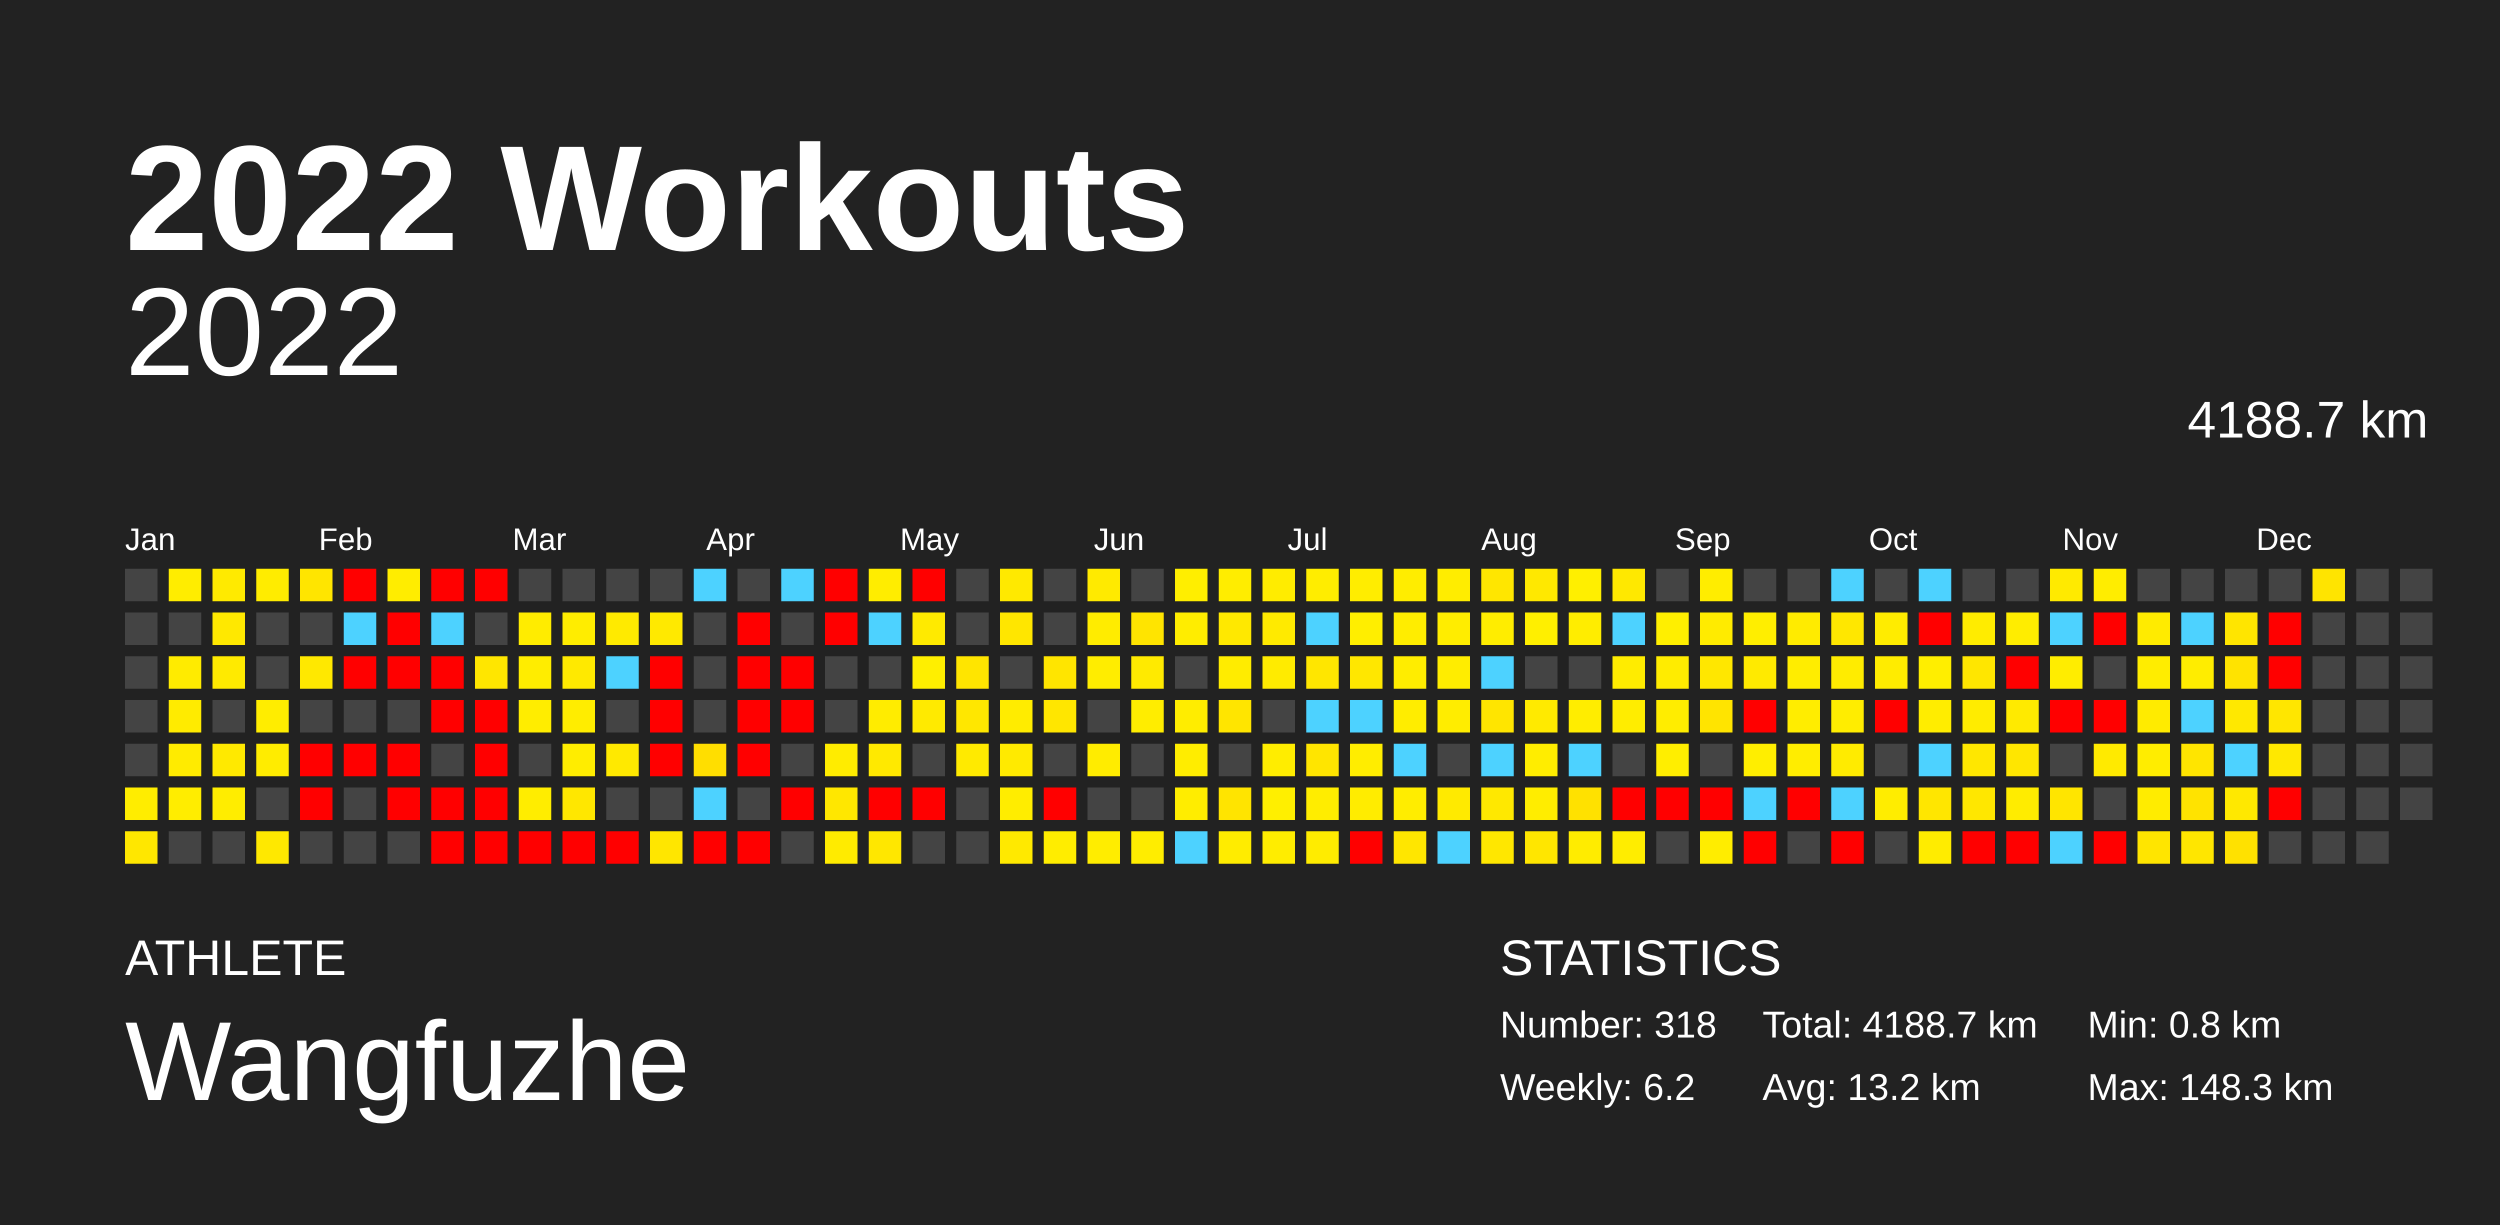
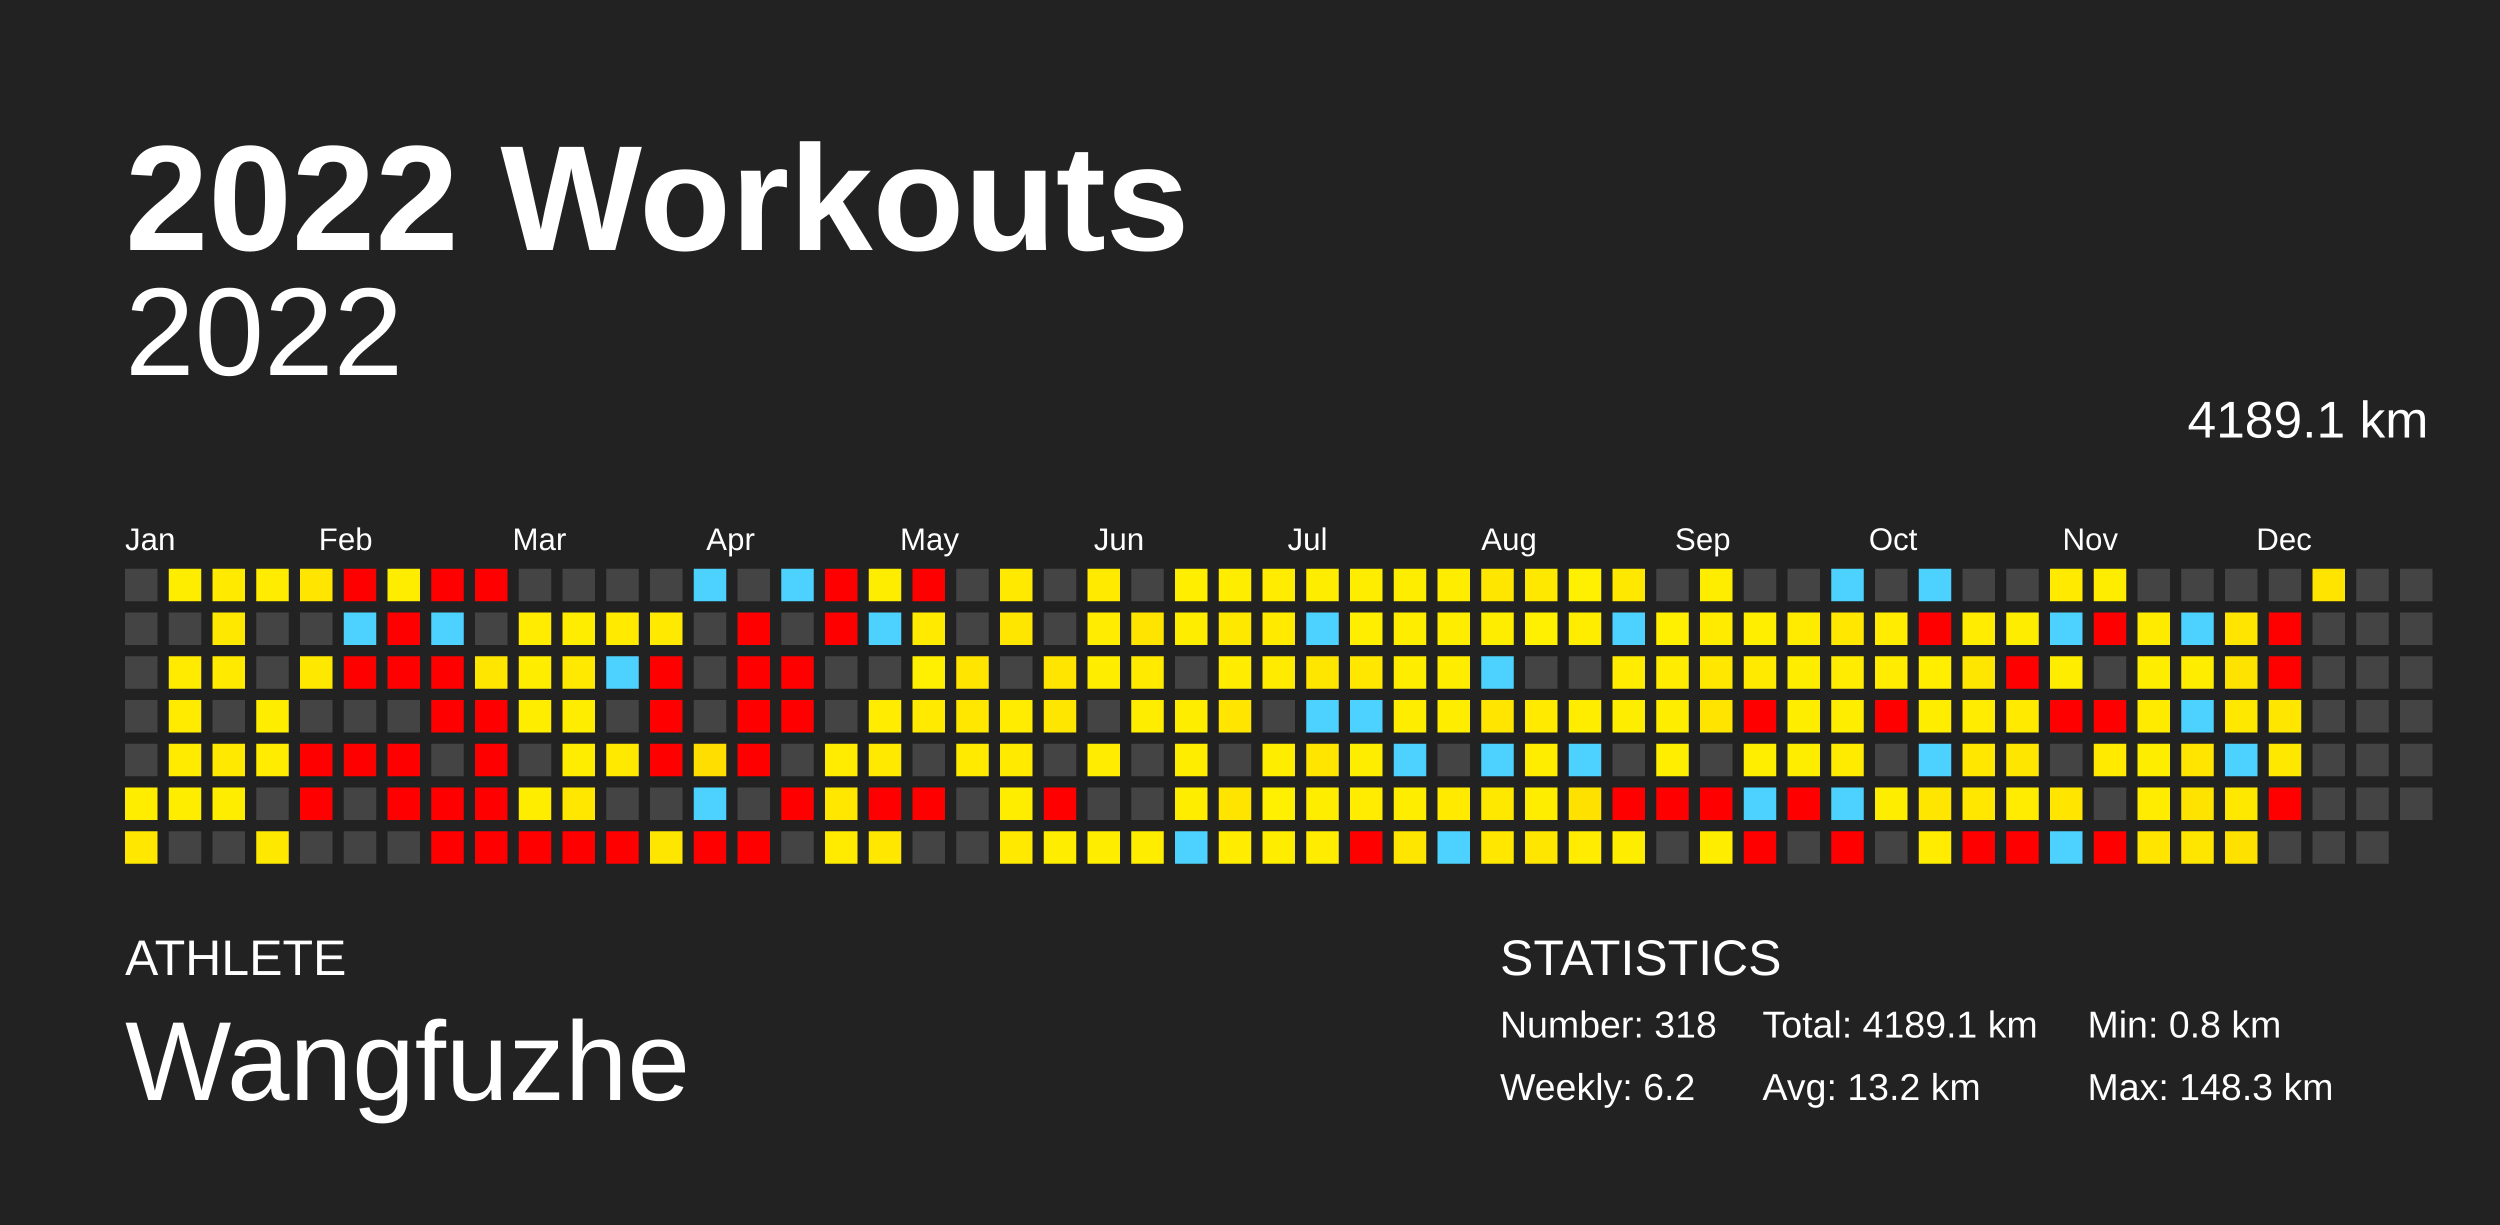
<svg xmlns="http://www.w3.org/2000/svg" baseProfile="full" height="98mm" version="1.1" viewBox="0,0,200,98" width="200mm">
  <defs />
  <rect fill="#222222" height="98" width="200" x="0" y="0" />
  <text fill="#FFFFFF" style="font-size:12px; font-family:Arial; font-weight:bold;" x="10" y="20">2022 Workouts</text>
  <text fill="#FFFFFF" style="font-size:4px; font-family:Arial" x="10" y="78">ATHLETE</text>
  <text fill="#FFFFFF" style="font-size:9px; font-family:Arial" x="10" y="88">Wangfuzhe</text>
  <text fill="#FFFFFF" style="font-size:4px; font-family:Arial" x="120" y="78">STATISTICS</text>
  <text fill="#FFFFFF" style="font-size:3px; font-family:Arial" x="120" y="83">Number: 318</text>
  <text fill="#FFFFFF" style="font-size:3px; font-family:Arial" x="120" y="88">Weekly: 6.2</text>
-   <text fill="#FFFFFF" style="font-size:3px; font-family:Arial" x="141" y="83">Total: 4188.7 km</text>
+   <text fill="#FFFFFF" style="font-size:3px; font-family:Arial" x="141" y="83">Total: 4189.1 km</text>
  <text fill="#FFFFFF" style="font-size:3px; font-family:Arial" x="141" y="88">Avg: 13.2 km</text>
  <text fill="#FFFFFF" style="font-size:3px; font-family:Arial" x="167" y="83">Min: 0.8 km</text>
  <text fill="#FFFFFF" style="font-size:3px; font-family:Arial" x="167" y="88">Max: 148.3 km</text>
  <text alignment-baseline="hanging" fill="#FFFFFF" style="font-size:10.0px; font-family:Arial;" x="10" y="30">2022</text>
-   <text alignment-baseline="hanging" fill="#FFFFFF" style="font-size:4.125px; font-family:Arial;" x="175" y="35">4188.7 km</text>
+   <text alignment-baseline="hanging" fill="#FFFFFF" style="font-size:4.125px; font-family:Arial;" x="175" y="35">4189.1 km</text>
  <text fill="#FFFFFF" style="font-size:2.5px; font-family:Arial" x="10.0" y="44">Jan</text>
  <text fill="#FFFFFF" style="font-size:2.5px; font-family:Arial" x="25.5" y="44">Feb</text>
  <text fill="#FFFFFF" style="font-size:2.5px; font-family:Arial" x="41.0" y="44">Mar</text>
  <text fill="#FFFFFF" style="font-size:2.5px; font-family:Arial" x="56.5" y="44">Apr</text>
  <text fill="#FFFFFF" style="font-size:2.5px; font-family:Arial" x="72.0" y="44">May</text>
  <text fill="#FFFFFF" style="font-size:2.5px; font-family:Arial" x="87.5" y="44">Jun</text>
  <text fill="#FFFFFF" style="font-size:2.5px; font-family:Arial" x="103.0" y="44">Jul</text>
  <text fill="#FFFFFF" style="font-size:2.5px; font-family:Arial" x="118.5" y="44">Aug</text>
  <text fill="#FFFFFF" style="font-size:2.5px; font-family:Arial" x="134.0" y="44">Sep</text>
  <text fill="#FFFFFF" style="font-size:2.5px; font-family:Arial" x="149.5" y="44">Oct</text>
  <text fill="#FFFFFF" style="font-size:2.5px; font-family:Arial" x="165.0" y="44">Nov</text>
  <text fill="#FFFFFF" style="font-size:2.5px; font-family:Arial" x="180.5" y="44">Dec</text>
  <rect fill="#444444" height="2.6" width="2.6" x="10.0" y="45.5" />
  <rect fill="#444444" height="2.6" width="2.6" x="10.0" y="49.0" />
  <rect fill="#444444" height="2.6" width="2.6" x="10.0" y="52.5" />
  <rect fill="#444444" height="2.6" width="2.6" x="10.0" y="56.0" />
  <rect fill="#444444" height="2.6" width="2.6" x="10.0" y="59.5" />
  <rect fill="#ffed00" height="2.6" width="2.6" x="10.0" y="63.0" />
  <rect fill="#ffe700" height="2.6" width="2.6" x="10.0" y="66.5" />
  <rect fill="#ffed00" height="2.6" width="2.6" x="13.5" y="45.5" />
  <rect fill="#444444" height="2.6" width="2.6" x="13.5" y="49.0" />
  <rect fill="#ffeb00" height="2.6" width="2.6" x="13.5" y="52.5" />
  <rect fill="#ffeb00" height="2.6" width="2.6" x="13.5" y="56.0" />
  <rect fill="#ffeb00" height="2.6" width="2.6" x="13.5" y="59.5" />
  <rect fill="#ffed00" height="2.6" width="2.6" x="13.5" y="63.0" />
  <rect fill="#444444" height="2.6" width="2.6" x="13.5" y="66.5" />
  <rect fill="#ffea00" height="2.6" width="2.6" x="17.0" y="45.5" />
  <rect fill="#ffe800" height="2.6" width="2.6" x="17.0" y="49.0" />
  <rect fill="#ffea00" height="2.6" width="2.6" x="17.0" y="52.5" />
  <rect fill="#444444" height="2.6" width="2.6" x="17.0" y="56.0" />
  <rect fill="#ffe900" height="2.6" width="2.6" x="17.0" y="59.5" />
  <rect fill="#ffed00" height="2.6" width="2.6" x="17.0" y="63.0" />
  <rect fill="#444444" height="2.6" width="2.6" x="17.0" y="66.5" />
  <rect fill="#ffec00" height="2.6" width="2.6" x="20.5" y="45.5" />
  <rect fill="#444444" height="2.6" width="2.6" x="20.5" y="49.0" />
  <rect fill="#444444" height="2.6" width="2.6" x="20.5" y="52.5" />
  <rect fill="#ffed00" height="2.6" width="2.6" x="20.5" y="56.0" />
  <rect fill="#ffec00" height="2.6" width="2.6" x="20.5" y="59.5" />
  <rect fill="#444444" height="2.6" width="2.6" x="20.5" y="63.0" />
  <rect fill="#ffe800" height="2.6" width="2.6" x="20.5" y="66.5" />
  <rect fill="#ffe500" height="2.6" width="2.6" x="24.0" y="45.5" />
  <rect fill="#444444" height="2.6" width="2.6" x="24.0" y="49.0" />
  <rect fill="#ffe800" height="2.6" width="2.6" x="24.0" y="52.5" />
  <rect fill="#444444" height="2.6" width="2.6" x="24.0" y="56.0" />
  <rect fill="red" height="2.6" width="2.6" x="24.0" y="59.5" />
  <rect fill="red" height="2.6" width="2.6" x="24.0" y="63.0" />
  <rect fill="#444444" height="2.6" width="2.6" x="24.0" y="66.5" />
  <rect fill="red" height="2.6" width="2.6" x="27.5" y="45.5" />
  <rect fill="#4dd2ff" height="2.6" width="2.6" x="27.5" y="49.0" />
  <rect fill="red" height="2.6" width="2.6" x="27.5" y="52.5" />
  <rect fill="#444444" height="2.6" width="2.6" x="27.5" y="56.0" />
  <rect fill="red" height="2.6" width="2.6" x="27.5" y="59.5" />
  <rect fill="#444444" height="2.6" width="2.6" x="27.5" y="63.0" />
  <rect fill="#444444" height="2.6" width="2.6" x="27.5" y="66.5" />
  <rect fill="#ffed00" height="2.6" width="2.6" x="31.0" y="45.5" />
  <rect fill="red" height="2.6" width="2.6" x="31.0" y="49.0" />
  <rect fill="red" height="2.6" width="2.6" x="31.0" y="52.5" />
  <rect fill="#444444" height="2.6" width="2.6" x="31.0" y="56.0" />
  <rect fill="red" height="2.6" width="2.6" x="31.0" y="59.5" />
  <rect fill="red" height="2.6" width="2.6" x="31.0" y="63.0" />
  <rect fill="#444444" height="2.6" width="2.6" x="31.0" y="66.5" />
  <rect fill="red" height="2.6" width="2.6" x="34.5" y="45.5" />
  <rect fill="#4dd2ff" height="2.6" width="2.6" x="34.5" y="49.0" />
  <rect fill="red" height="2.6" width="2.6" x="34.5" y="52.5" />
  <rect fill="red" height="2.6" width="2.6" x="34.5" y="56.0" />
  <rect fill="#444444" height="2.6" width="2.6" x="34.5" y="59.5" />
  <rect fill="red" height="2.6" width="2.6" x="34.5" y="63.0" />
  <rect fill="red" height="2.6" width="2.6" x="34.5" y="66.5" />
  <rect fill="red" height="2.6" width="2.6" x="38.0" y="45.5" />
  <rect fill="#444444" height="2.6" width="2.6" x="38.0" y="49.0" />
  <rect fill="#ffe600" height="2.6" width="2.6" x="38.0" y="52.5" />
  <rect fill="red" height="2.6" width="2.6" x="38.0" y="56.0" />
  <rect fill="red" height="2.6" width="2.6" x="38.0" y="59.5" />
  <rect fill="red" height="2.6" width="2.6" x="38.0" y="63.0" />
  <rect fill="red" height="2.6" width="2.6" x="38.0" y="66.5" />
  <rect fill="#444444" height="2.6" width="2.6" x="41.5" y="45.5" />
  <rect fill="#ffec00" height="2.6" width="2.6" x="41.5" y="49.0" />
  <rect fill="#ffed00" height="2.6" width="2.6" x="41.5" y="52.5" />
  <rect fill="#ffed00" height="2.6" width="2.6" x="41.5" y="56.0" />
  <rect fill="#444444" height="2.6" width="2.6" x="41.5" y="59.5" />
  <rect fill="#ffed00" height="2.6" width="2.6" x="41.5" y="63.0" />
  <rect fill="red" height="2.6" width="2.6" x="41.5" y="66.5" />
  <rect fill="#444444" height="2.6" width="2.6" x="45.0" y="45.5" />
  <rect fill="#ffed00" height="2.6" width="2.6" x="45.0" y="49.0" />
  <rect fill="#ffe900" height="2.6" width="2.6" x="45.0" y="52.5" />
  <rect fill="#ffed00" height="2.6" width="2.6" x="45.0" y="56.0" />
  <rect fill="#ffed00" height="2.6" width="2.6" x="45.0" y="59.5" />
  <rect fill="#ffe700" height="2.6" width="2.6" x="45.0" y="63.0" />
  <rect fill="red" height="2.6" width="2.6" x="45.0" y="66.5" />
  <rect fill="#444444" height="2.6" width="2.6" x="48.5" y="45.5" />
  <rect fill="#ffea00" height="2.6" width="2.6" x="48.5" y="49.0" />
  <rect fill="#4dd2ff" height="2.6" width="2.6" x="48.5" y="52.5" />
  <rect fill="#444444" height="2.6" width="2.6" x="48.5" y="56.0" />
  <rect fill="#ffe900" height="2.6" width="2.6" x="48.5" y="59.5" />
  <rect fill="#444444" height="2.6" width="2.6" x="48.5" y="63.0" />
  <rect fill="red" height="2.6" width="2.6" x="48.5" y="66.5" />
  <rect fill="#444444" height="2.6" width="2.6" x="52.0" y="45.5" />
  <rect fill="#ffe900" height="2.6" width="2.6" x="52.0" y="49.0" />
  <rect fill="red" height="2.6" width="2.6" x="52.0" y="52.5" />
  <rect fill="red" height="2.6" width="2.6" x="52.0" y="56.0" />
  <rect fill="red" height="2.6" width="2.6" x="52.0" y="59.5" />
  <rect fill="#444444" height="2.6" width="2.6" x="52.0" y="63.0" />
  <rect fill="#ffe600" height="2.6" width="2.6" x="52.0" y="66.5" />
  <rect fill="#4dd2ff" height="2.6" width="2.6" x="55.5" y="45.5" />
  <rect fill="#444444" height="2.6" width="2.6" x="55.5" y="49.0" />
  <rect fill="#444444" height="2.6" width="2.6" x="55.5" y="52.5" />
  <rect fill="#444444" height="2.6" width="2.6" x="55.5" y="56.0" />
  <rect fill="#ffde00" height="2.6" width="2.6" x="55.5" y="59.5" />
  <rect fill="#4dd2ff" height="2.6" width="2.6" x="55.5" y="63.0" />
  <rect fill="red" height="2.6" width="2.6" x="55.5" y="66.5" />
  <rect fill="#444444" height="2.6" width="2.6" x="59.0" y="45.5" />
  <rect fill="red" height="2.6" width="2.6" x="59.0" y="49.0" />
  <rect fill="red" height="2.6" width="2.6" x="59.0" y="52.5" />
  <rect fill="red" height="2.6" width="2.6" x="59.0" y="56.0" />
  <rect fill="red" height="2.6" width="2.6" x="59.0" y="59.5" />
  <rect fill="#444444" height="2.6" width="2.6" x="59.0" y="63.0" />
  <rect fill="red" height="2.6" width="2.6" x="59.0" y="66.5" />
  <rect fill="#4dd2ff" height="2.6" width="2.6" x="62.5" y="45.5" />
  <rect fill="#444444" height="2.6" width="2.6" x="62.5" y="49.0" />
  <rect fill="red" height="2.6" width="2.6" x="62.5" y="52.5" />
  <rect fill="red" height="2.6" width="2.6" x="62.5" y="56.0" />
  <rect fill="#444444" height="2.6" width="2.6" x="62.5" y="59.5" />
  <rect fill="red" height="2.6" width="2.6" x="62.5" y="63.0" />
  <rect fill="#444444" height="2.6" width="2.6" x="62.5" y="66.5" />
  <rect fill="red" height="2.6" width="2.6" x="66.0" y="45.5" />
  <rect fill="red" height="2.6" width="2.6" x="66.0" y="49.0" />
  <rect fill="#444444" height="2.6" width="2.6" x="66.0" y="52.5" />
  <rect fill="#444444" height="2.6" width="2.6" x="66.0" y="56.0" />
  <rect fill="#ffec00" height="2.6" width="2.6" x="66.0" y="59.5" />
  <rect fill="#ffe700" height="2.6" width="2.6" x="66.0" y="63.0" />
  <rect fill="#ffeb00" height="2.6" width="2.6" x="66.0" y="66.5" />
  <rect fill="#ffed00" height="2.6" width="2.6" x="69.5" y="45.5" />
  <rect fill="#4dd2ff" height="2.6" width="2.6" x="69.5" y="49.0" />
  <rect fill="#444444" height="2.6" width="2.6" x="69.5" y="52.5" />
  <rect fill="#ffec00" height="2.6" width="2.6" x="69.5" y="56.0" />
  <rect fill="#ffe900" height="2.6" width="2.6" x="69.5" y="59.5" />
  <rect fill="red" height="2.6" width="2.6" x="69.5" y="63.0" />
  <rect fill="#ffe700" height="2.6" width="2.6" x="69.5" y="66.5" />
  <rect fill="red" height="2.6" width="2.6" x="73.0" y="45.5" />
  <rect fill="#ffea00" height="2.6" width="2.6" x="73.0" y="49.0" />
  <rect fill="#ffef00" height="2.6" width="2.6" x="73.0" y="52.5" />
  <rect fill="#ffea00" height="2.6" width="2.6" x="73.0" y="56.0" />
  <rect fill="#444444" height="2.6" width="2.6" x="73.0" y="59.5" />
  <rect fill="red" height="2.6" width="2.6" x="73.0" y="63.0" />
  <rect fill="#444444" height="2.6" width="2.6" x="73.0" y="66.5" />
  <rect fill="#444444" height="2.6" width="2.6" x="76.5" y="45.5" />
  <rect fill="#444444" height="2.6" width="2.6" x="76.5" y="49.0" />
  <rect fill="#ffe500" height="2.6" width="2.6" x="76.5" y="52.5" />
  <rect fill="#ffe700" height="2.6" width="2.6" x="76.5" y="56.0" />
  <rect fill="#ffea00" height="2.6" width="2.6" x="76.5" y="59.5" />
  <rect fill="#444444" height="2.6" width="2.6" x="76.5" y="63.0" />
  <rect fill="#444444" height="2.6" width="2.6" x="76.5" y="66.5" />
  <rect fill="#ffe900" height="2.6" width="2.6" x="80.0" y="45.5" />
  <rect fill="#ffe600" height="2.6" width="2.6" x="80.0" y="49.0" />
  <rect fill="#444444" height="2.6" width="2.6" x="80.0" y="52.5" />
  <rect fill="#ffec00" height="2.6" width="2.6" x="80.0" y="56.0" />
  <rect fill="#ffea00" height="2.6" width="2.6" x="80.0" y="59.5" />
  <rect fill="#ffed00" height="2.6" width="2.6" x="80.0" y="63.0" />
  <rect fill="#ffe900" height="2.6" width="2.6" x="80.0" y="66.5" />
  <rect fill="#444444" height="2.6" width="2.6" x="83.5" y="45.5" />
  <rect fill="#444444" height="2.6" width="2.6" x="83.5" y="49.0" />
  <rect fill="#ffe500" height="2.6" width="2.6" x="83.5" y="52.5" />
  <rect fill="#ffe600" height="2.6" width="2.6" x="83.5" y="56.0" />
  <rect fill="#444444" height="2.6" width="2.6" x="83.5" y="59.5" />
  <rect fill="red" height="2.6" width="2.6" x="83.5" y="63.0" />
  <rect fill="#ffed00" height="2.6" width="2.6" x="83.5" y="66.5" />
  <rect fill="#ffea00" height="2.6" width="2.6" x="87.0" y="45.5" />
  <rect fill="#ffec00" height="2.6" width="2.6" x="87.0" y="49.0" />
  <rect fill="#ffed00" height="2.6" width="2.6" x="87.0" y="52.5" />
  <rect fill="#444444" height="2.6" width="2.6" x="87.0" y="56.0" />
  <rect fill="#ffec00" height="2.6" width="2.6" x="87.0" y="59.5" />
  <rect fill="#444444" height="2.6" width="2.6" x="87.0" y="63.0" />
  <rect fill="#ffed00" height="2.6" width="2.6" x="87.0" y="66.5" />
  <rect fill="#444444" height="2.6" width="2.6" x="90.5" y="45.5" />
  <rect fill="#ffe400" height="2.6" width="2.6" x="90.5" y="49.0" />
  <rect fill="#ffea00" height="2.6" width="2.6" x="90.5" y="52.5" />
  <rect fill="#ffed00" height="2.6" width="2.6" x="90.5" y="56.0" />
  <rect fill="#444444" height="2.6" width="2.6" x="90.5" y="59.5" />
  <rect fill="#444444" height="2.6" width="2.6" x="90.5" y="63.0" />
  <rect fill="#ffed00" height="2.6" width="2.6" x="90.5" y="66.5" />
  <rect fill="#ffee00" height="2.6" width="2.6" x="94.0" y="45.5" />
  <rect fill="#ffed00" height="2.6" width="2.6" x="94.0" y="49.0" />
  <rect fill="#444444" height="2.6" width="2.6" x="94.0" y="52.5" />
  <rect fill="#ffed00" height="2.6" width="2.6" x="94.0" y="56.0" />
  <rect fill="#ffed00" height="2.6" width="2.6" x="94.0" y="59.5" />
  <rect fill="#ffed00" height="2.6" width="2.6" x="94.0" y="63.0" />
  <rect fill="#4dd2ff" height="2.6" width="2.6" x="94.0" y="66.5" />
  <rect fill="#ffed00" height="2.6" width="2.6" x="97.5" y="45.5" />
  <rect fill="#ffe800" height="2.6" width="2.6" x="97.5" y="49.0" />
  <rect fill="#ffec00" height="2.6" width="2.6" x="97.5" y="52.5" />
  <rect fill="#ffe500" height="2.6" width="2.6" x="97.5" y="56.0" />
  <rect fill="#444444" height="2.6" width="2.6" x="97.5" y="59.5" />
  <rect fill="#ffe400" height="2.6" width="2.6" x="97.5" y="63.0" />
  <rect fill="#ffec00" height="2.6" width="2.6" x="97.5" y="66.5" />
  <rect fill="#ffec00" height="2.6" width="2.6" x="101.0" y="45.5" />
  <rect fill="#ffea00" height="2.6" width="2.6" x="101.0" y="49.0" />
  <rect fill="#ffeb00" height="2.6" width="2.6" x="101.0" y="52.5" />
  <rect fill="#444444" height="2.6" width="2.6" x="101.0" y="56.0" />
  <rect fill="#ffed00" height="2.6" width="2.6" x="101.0" y="59.5" />
  <rect fill="#ffef00" height="2.6" width="2.6" x="101.0" y="63.0" />
  <rect fill="#ffed00" height="2.6" width="2.6" x="101.0" y="66.5" />
  <rect fill="#ffed00" height="2.6" width="2.6" x="104.5" y="45.5" />
  <rect fill="#4dd2ff" height="2.6" width="2.6" x="104.5" y="49.0" />
  <rect fill="#ffe600" height="2.6" width="2.6" x="104.5" y="52.5" />
  <rect fill="#4dd2ff" height="2.6" width="2.6" x="104.5" y="56.0" />
  <rect fill="#ffe500" height="2.6" width="2.6" x="104.5" y="59.5" />
  <rect fill="#ffed00" height="2.6" width="2.6" x="104.5" y="63.0" />
  <rect fill="#ffec00" height="2.6" width="2.6" x="104.5" y="66.5" />
  <rect fill="#ffed00" height="2.6" width="2.6" x="108.0" y="45.5" />
  <rect fill="#ffee00" height="2.6" width="2.6" x="108.0" y="49.0" />
  <rect fill="#ffe700" height="2.6" width="2.6" x="108.0" y="52.5" />
  <rect fill="#4dd2ff" height="2.6" width="2.6" x="108.0" y="56.0" />
  <rect fill="#ffed00" height="2.6" width="2.6" x="108.0" y="59.5" />
  <rect fill="#ffec00" height="2.6" width="2.6" x="108.0" y="63.0" />
  <rect fill="red" height="2.6" width="2.6" x="108.0" y="66.5" />
  <rect fill="#ffed00" height="2.6" width="2.6" x="111.5" y="45.5" />
  <rect fill="#ffed00" height="2.6" width="2.6" x="111.5" y="49.0" />
  <rect fill="#ffed00" height="2.6" width="2.6" x="111.5" y="52.5" />
  <rect fill="#ffed00" height="2.6" width="2.6" x="111.5" y="56.0" />
  <rect fill="#4dd2ff" height="2.6" width="2.6" x="111.5" y="59.5" />
  <rect fill="#ffed00" height="2.6" width="2.6" x="111.5" y="63.0" />
  <rect fill="#ffe600" height="2.6" width="2.6" x="111.5" y="66.5" />
  <rect fill="#ffed00" height="2.6" width="2.6" x="115.0" y="45.5" />
  <rect fill="#ffed00" height="2.6" width="2.6" x="115.0" y="49.0" />
  <rect fill="#ffed00" height="2.6" width="2.6" x="115.0" y="52.5" />
  <rect fill="#ffed00" height="2.6" width="2.6" x="115.0" y="56.0" />
  <rect fill="#444444" height="2.6" width="2.6" x="115.0" y="59.5" />
  <rect fill="#ffea00" height="2.6" width="2.6" x="115.0" y="63.0" />
  <rect fill="#4dd2ff" height="2.6" width="2.6" x="115.0" y="66.5" />
  <rect fill="#ffe600" height="2.6" width="2.6" x="118.5" y="45.5" />
  <rect fill="#ffed00" height="2.6" width="2.6" x="118.5" y="49.0" />
  <rect fill="#4dd2ff" height="2.6" width="2.6" x="118.5" y="52.5" />
  <rect fill="#ffe500" height="2.6" width="2.6" x="118.5" y="56.0" />
  <rect fill="#4dd2ff" height="2.6" width="2.6" x="118.5" y="59.5" />
  <rect fill="#ffe800" height="2.6" width="2.6" x="118.5" y="63.0" />
  <rect fill="#ffe700" height="2.6" width="2.6" x="118.5" y="66.5" />
  <rect fill="#ffe800" height="2.6" width="2.6" x="122.0" y="45.5" />
  <rect fill="#ffef00" height="2.6" width="2.6" x="122.0" y="49.0" />
  <rect fill="#444444" height="2.6" width="2.6" x="122.0" y="52.5" />
  <rect fill="#ffea00" height="2.6" width="2.6" x="122.0" y="56.0" />
  <rect fill="#ffed00" height="2.6" width="2.6" x="122.0" y="59.5" />
  <rect fill="#ffed00" height="2.6" width="2.6" x="122.0" y="63.0" />
  <rect fill="#ffe600" height="2.6" width="2.6" x="122.0" y="66.5" />
  <rect fill="#ffef00" height="2.6" width="2.6" x="125.5" y="45.5" />
  <rect fill="#ffed00" height="2.6" width="2.6" x="125.5" y="49.0" />
  <rect fill="#444444" height="2.6" width="2.6" x="125.5" y="52.5" />
  <rect fill="#ffed00" height="2.6" width="2.6" x="125.5" y="56.0" />
  <rect fill="#4dd2ff" height="2.6" width="2.6" x="125.5" y="59.5" />
  <rect fill="#ffe100" height="2.6" width="2.6" x="125.5" y="63.0" />
  <rect fill="#ffec00" height="2.6" width="2.6" x="125.5" y="66.5" />
  <rect fill="#ffe800" height="2.6" width="2.6" x="129.0" y="45.5" />
  <rect fill="#4dd2ff" height="2.6" width="2.6" x="129.0" y="49.0" />
  <rect fill="#ffec00" height="2.6" width="2.6" x="129.0" y="52.5" />
  <rect fill="#ffed00" height="2.6" width="2.6" x="129.0" y="56.0" />
  <rect fill="#444444" height="2.6" width="2.6" x="129.0" y="59.5" />
  <rect fill="red" height="2.6" width="2.6" x="129.0" y="63.0" />
  <rect fill="#ffed00" height="2.6" width="2.6" x="129.0" y="66.5" />
  <rect fill="#444444" height="2.6" width="2.6" x="132.5" y="45.5" />
  <rect fill="#ffef00" height="2.6" width="2.6" x="132.5" y="49.0" />
  <rect fill="#ffec00" height="2.6" width="2.6" x="132.5" y="52.5" />
  <rect fill="#ffed00" height="2.6" width="2.6" x="132.5" y="56.0" />
  <rect fill="#ffee00" height="2.6" width="2.6" x="132.5" y="59.5" />
  <rect fill="red" height="2.6" width="2.6" x="132.5" y="63.0" />
  <rect fill="#444444" height="2.6" width="2.6" x="132.5" y="66.5" />
  <rect fill="#ffed00" height="2.6" width="2.6" x="136.0" y="45.5" />
  <rect fill="#ffeb00" height="2.6" width="2.6" x="136.0" y="49.0" />
  <rect fill="#ffe700" height="2.6" width="2.6" x="136.0" y="52.5" />
  <rect fill="#ffe400" height="2.6" width="2.6" x="136.0" y="56.0" />
  <rect fill="#444444" height="2.6" width="2.6" x="136.0" y="59.5" />
  <rect fill="red" height="2.6" width="2.6" x="136.0" y="63.0" />
  <rect fill="#ffed00" height="2.6" width="2.6" x="136.0" y="66.5" />
  <rect fill="#444444" height="2.6" width="2.6" x="139.5" y="45.5" />
  <rect fill="#ffee00" height="2.6" width="2.6" x="139.5" y="49.0" />
  <rect fill="#ffea00" height="2.6" width="2.6" x="139.5" y="52.5" />
  <rect fill="red" height="2.6" width="2.6" x="139.5" y="56.0" />
  <rect fill="#ffee00" height="2.6" width="2.6" x="139.5" y="59.5" />
  <rect fill="#4dd2ff" height="2.6" width="2.6" x="139.5" y="63.0" />
  <rect fill="red" height="2.6" width="2.6" x="139.5" y="66.5" />
  <rect fill="#444444" height="2.6" width="2.6" x="143.0" y="45.5" />
  <rect fill="#ffeb00" height="2.6" width="2.6" x="143.0" y="49.0" />
  <rect fill="#ffed00" height="2.6" width="2.6" x="143.0" y="52.5" />
  <rect fill="#ffed00" height="2.6" width="2.6" x="143.0" y="56.0" />
  <rect fill="#ffed00" height="2.6" width="2.6" x="143.0" y="59.5" />
  <rect fill="red" height="2.6" width="2.6" x="143.0" y="63.0" />
  <rect fill="#444444" height="2.6" width="2.6" x="143.0" y="66.5" />
  <rect fill="#4dd2ff" height="2.6" width="2.6" x="146.5" y="45.5" />
  <rect fill="#ffe700" height="2.6" width="2.6" x="146.5" y="49.0" />
  <rect fill="#ffec00" height="2.6" width="2.6" x="146.5" y="52.5" />
  <rect fill="#ffed00" height="2.6" width="2.6" x="146.5" y="56.0" />
  <rect fill="#ffeb00" height="2.6" width="2.6" x="146.5" y="59.5" />
  <rect fill="#4dd2ff" height="2.6" width="2.6" x="146.5" y="63.0" />
  <rect fill="red" height="2.6" width="2.6" x="146.5" y="66.5" />
  <rect fill="#444444" height="2.6" width="2.6" x="150.0" y="45.5" />
  <rect fill="#ffec00" height="2.6" width="2.6" x="150.0" y="49.0" />
  <rect fill="#ffec00" height="2.6" width="2.6" x="150.0" y="52.5" />
  <rect fill="red" height="2.6" width="2.6" x="150.0" y="56.0" />
  <rect fill="#444444" height="2.6" width="2.6" x="150.0" y="59.5" />
  <rect fill="#ffed00" height="2.6" width="2.6" x="150.0" y="63.0" />
  <rect fill="#444444" height="2.6" width="2.6" x="150.0" y="66.5" />
  <rect fill="#4dd2ff" height="2.6" width="2.6" x="153.5" y="45.5" />
  <rect fill="red" height="2.6" width="2.6" x="153.5" y="49.0" />
  <rect fill="#ffee00" height="2.6" width="2.6" x="153.5" y="52.5" />
  <rect fill="#ffed00" height="2.6" width="2.6" x="153.5" y="56.0" />
  <rect fill="#4dd2ff" height="2.6" width="2.6" x="153.5" y="59.5" />
  <rect fill="#ffe600" height="2.6" width="2.6" x="153.5" y="63.0" />
  <rect fill="#ffec00" height="2.6" width="2.6" x="153.5" y="66.5" />
  <rect fill="#444444" height="2.6" width="2.6" x="157.0" y="45.5" />
  <rect fill="#ffec00" height="2.6" width="2.6" x="157.0" y="49.0" />
  <rect fill="#ffe600" height="2.6" width="2.6" x="157.0" y="52.5" />
  <rect fill="#ffec00" height="2.6" width="2.6" x="157.0" y="56.0" />
  <rect fill="#ffe700" height="2.6" width="2.6" x="157.0" y="59.5" />
  <rect fill="#ffe700" height="2.6" width="2.6" x="157.0" y="63.0" />
  <rect fill="red" height="2.6" width="2.6" x="157.0" y="66.5" />
  <rect fill="#444444" height="2.6" width="2.6" x="160.5" y="45.5" />
  <rect fill="#ffed00" height="2.6" width="2.6" x="160.5" y="49.0" />
  <rect fill="red" height="2.6" width="2.6" x="160.5" y="52.5" />
  <rect fill="#ffea00" height="2.6" width="2.6" x="160.5" y="56.0" />
  <rect fill="#ffe600" height="2.6" width="2.6" x="160.5" y="59.5" />
  <rect fill="#ffec00" height="2.6" width="2.6" x="160.5" y="63.0" />
  <rect fill="red" height="2.6" width="2.6" x="160.5" y="66.5" />
  <rect fill="#ffea00" height="2.6" width="2.6" x="164.0" y="45.5" />
  <rect fill="#4dd2ff" height="2.6" width="2.6" x="164.0" y="49.0" />
  <rect fill="#ffed00" height="2.6" width="2.6" x="164.0" y="52.5" />
  <rect fill="red" height="2.6" width="2.6" x="164.0" y="56.0" />
  <rect fill="#444444" height="2.6" width="2.6" x="164.0" y="59.5" />
  <rect fill="#ffe500" height="2.6" width="2.6" x="164.0" y="63.0" />
  <rect fill="#4dd2ff" height="2.6" width="2.6" x="164.0" y="66.5" />
  <rect fill="#ffed00" height="2.6" width="2.6" x="167.5" y="45.5" />
  <rect fill="red" height="2.6" width="2.6" x="167.5" y="49.0" />
  <rect fill="#444444" height="2.6" width="2.6" x="167.5" y="52.5" />
  <rect fill="red" height="2.6" width="2.6" x="167.5" y="56.0" />
  <rect fill="#ffea00" height="2.6" width="2.6" x="167.5" y="59.5" />
  <rect fill="#444444" height="2.6" width="2.6" x="167.5" y="63.0" />
  <rect fill="red" height="2.6" width="2.6" x="167.5" y="66.5" />
  <rect fill="#444444" height="2.6" width="2.6" x="171.0" y="45.5" />
  <rect fill="#ffeb00" height="2.6" width="2.6" x="171.0" y="49.0" />
  <rect fill="#ffed00" height="2.6" width="2.6" x="171.0" y="52.5" />
  <rect fill="#ffeb00" height="2.6" width="2.6" x="171.0" y="56.0" />
  <rect fill="#ffed00" height="2.6" width="2.6" x="171.0" y="59.5" />
  <rect fill="#ffec00" height="2.6" width="2.6" x="171.0" y="63.0" />
  <rect fill="#ffe500" height="2.6" width="2.6" x="171.0" y="66.5" />
  <rect fill="#444444" height="2.6" width="2.6" x="174.5" y="45.5" />
  <rect fill="#4dd2ff" height="2.6" width="2.6" x="174.5" y="49.0" />
  <rect fill="#ffed00" height="2.6" width="2.6" x="174.5" y="52.5" />
  <rect fill="#4dd2ff" height="2.6" width="2.6" x="174.5" y="56.0" />
  <rect fill="#ffe500" height="2.6" width="2.6" x="174.5" y="59.5" />
  <rect fill="#ffe300" height="2.6" width="2.6" x="174.5" y="63.0" />
  <rect fill="#ffe600" height="2.6" width="2.6" x="174.5" y="66.5" />
  <rect fill="#444444" height="2.6" width="2.6" x="178.0" y="45.5" />
  <rect fill="#ffe500" height="2.6" width="2.6" x="178.0" y="49.0" />
  <rect fill="#ffe300" height="2.6" width="2.6" x="178.0" y="52.5" />
  <rect fill="#ffe800" height="2.6" width="2.6" x="178.0" y="56.0" />
  <rect fill="#4dd2ff" height="2.6" width="2.6" x="178.0" y="59.5" />
  <rect fill="#ffe800" height="2.6" width="2.6" x="178.0" y="63.0" />
  <rect fill="#ffe100" height="2.6" width="2.6" x="178.0" y="66.5" />
  <rect fill="#444444" height="2.6" width="2.6" x="181.5" y="45.5" />
  <rect fill="red" height="2.6" width="2.6" x="181.5" y="49.0" />
  <rect fill="red" height="2.6" width="2.6" x="181.5" y="52.5" />
  <rect fill="#ffe600" height="2.6" width="2.6" x="181.5" y="56.0" />
  <rect fill="#ffe800" height="2.6" width="2.6" x="181.5" y="59.5" />
  <rect fill="red" height="2.6" width="2.6" x="181.5" y="63.0" />
  <rect fill="#444444" height="2.6" width="2.6" x="181.5" y="66.5" />
  <rect fill="#ffe400" height="2.6" width="2.6" x="185.0" y="45.5" />
  <rect fill="#444444" height="2.6" width="2.6" x="185.0" y="49.0" />
  <rect fill="#444444" height="2.6" width="2.6" x="185.0" y="52.5" />
  <rect fill="#444444" height="2.6" width="2.6" x="185.0" y="56.0" />
  <rect fill="#444444" height="2.6" width="2.6" x="185.0" y="59.5" />
  <rect fill="#444444" height="2.6" width="2.6" x="185.0" y="63.0" />
  <rect fill="#444444" height="2.6" width="2.6" x="185.0" y="66.5" />
  <rect fill="#444444" height="2.6" width="2.6" x="188.5" y="45.5" />
  <rect fill="#444444" height="2.6" width="2.6" x="188.5" y="49.0" />
  <rect fill="#444444" height="2.6" width="2.6" x="188.5" y="52.5" />
  <rect fill="#444444" height="2.6" width="2.6" x="188.5" y="56.0" />
  <rect fill="#444444" height="2.6" width="2.6" x="188.5" y="59.5" />
  <rect fill="#444444" height="2.6" width="2.6" x="188.5" y="63.0" />
  <rect fill="#444444" height="2.6" width="2.6" x="188.5" y="66.5" />
  <rect fill="#444444" height="2.6" width="2.6" x="192.0" y="45.5" />
  <rect fill="#444444" height="2.6" width="2.6" x="192.0" y="49.0" />
  <rect fill="#444444" height="2.6" width="2.6" x="192.0" y="52.5" />
  <rect fill="#444444" height="2.6" width="2.6" x="192.0" y="56.0" />
  <rect fill="#444444" height="2.6" width="2.6" x="192.0" y="59.5" />
  <rect fill="#444444" height="2.6" width="2.6" x="192.0" y="63.0" />
</svg>
